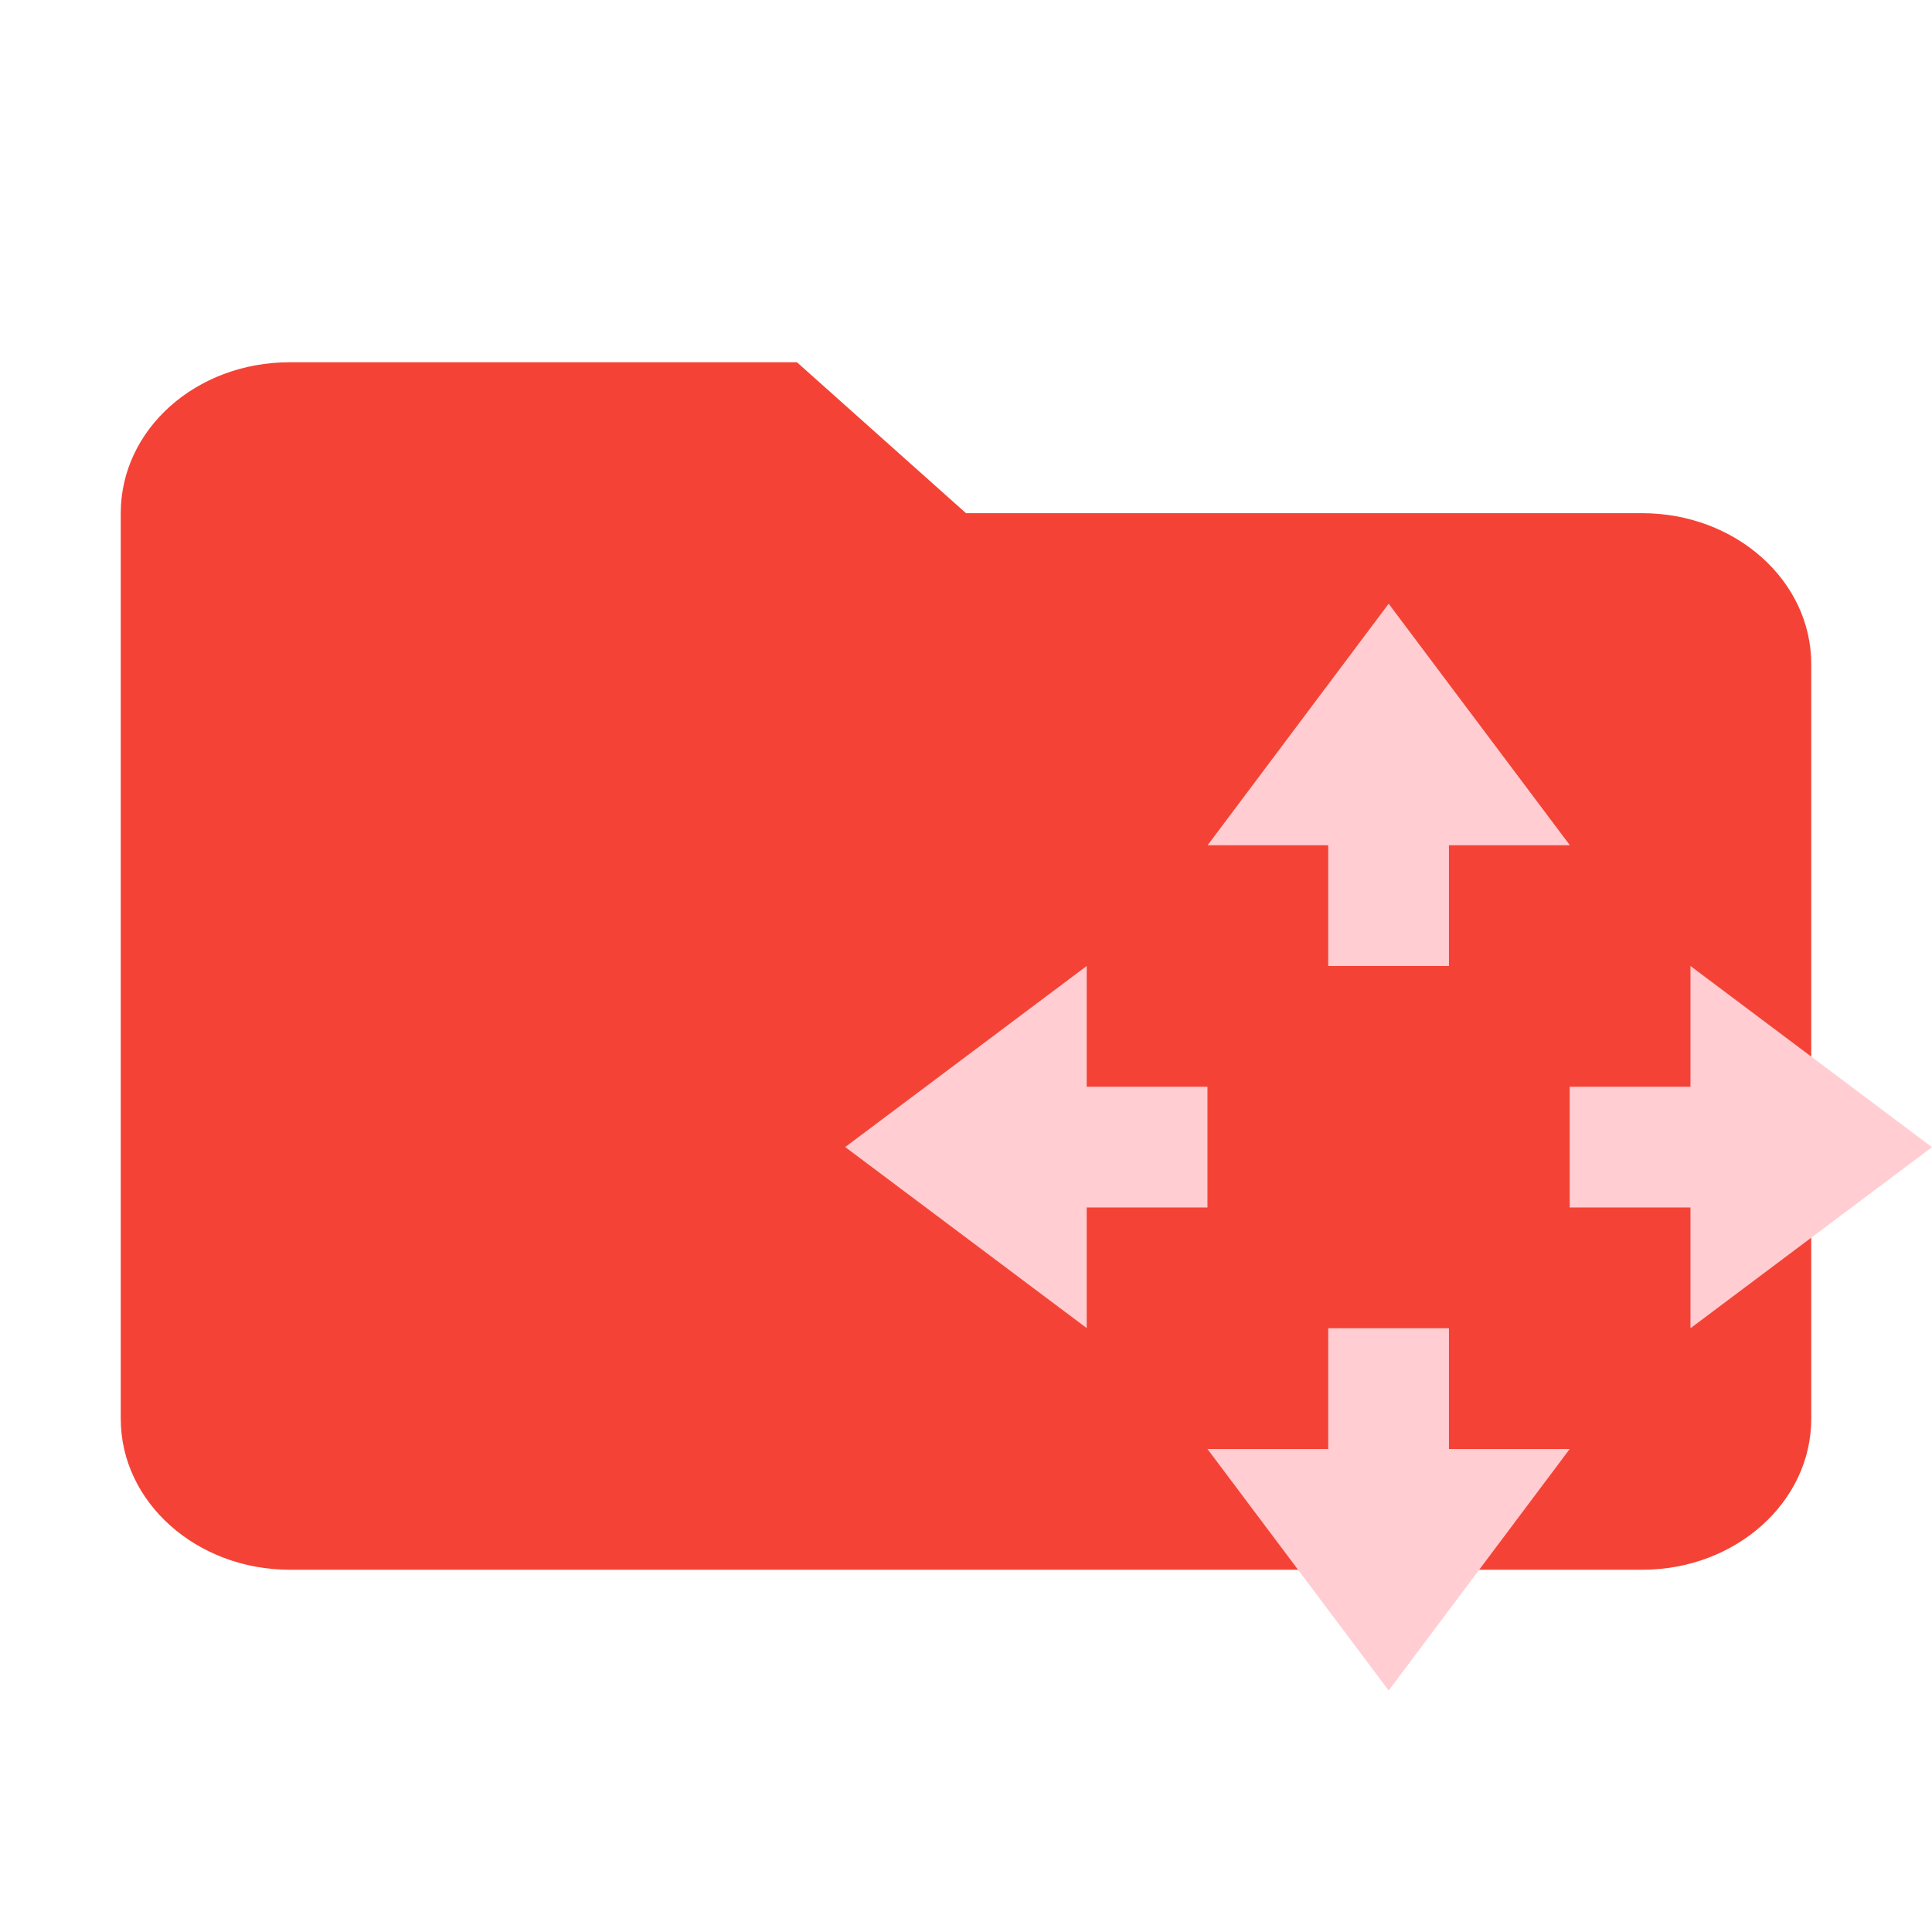
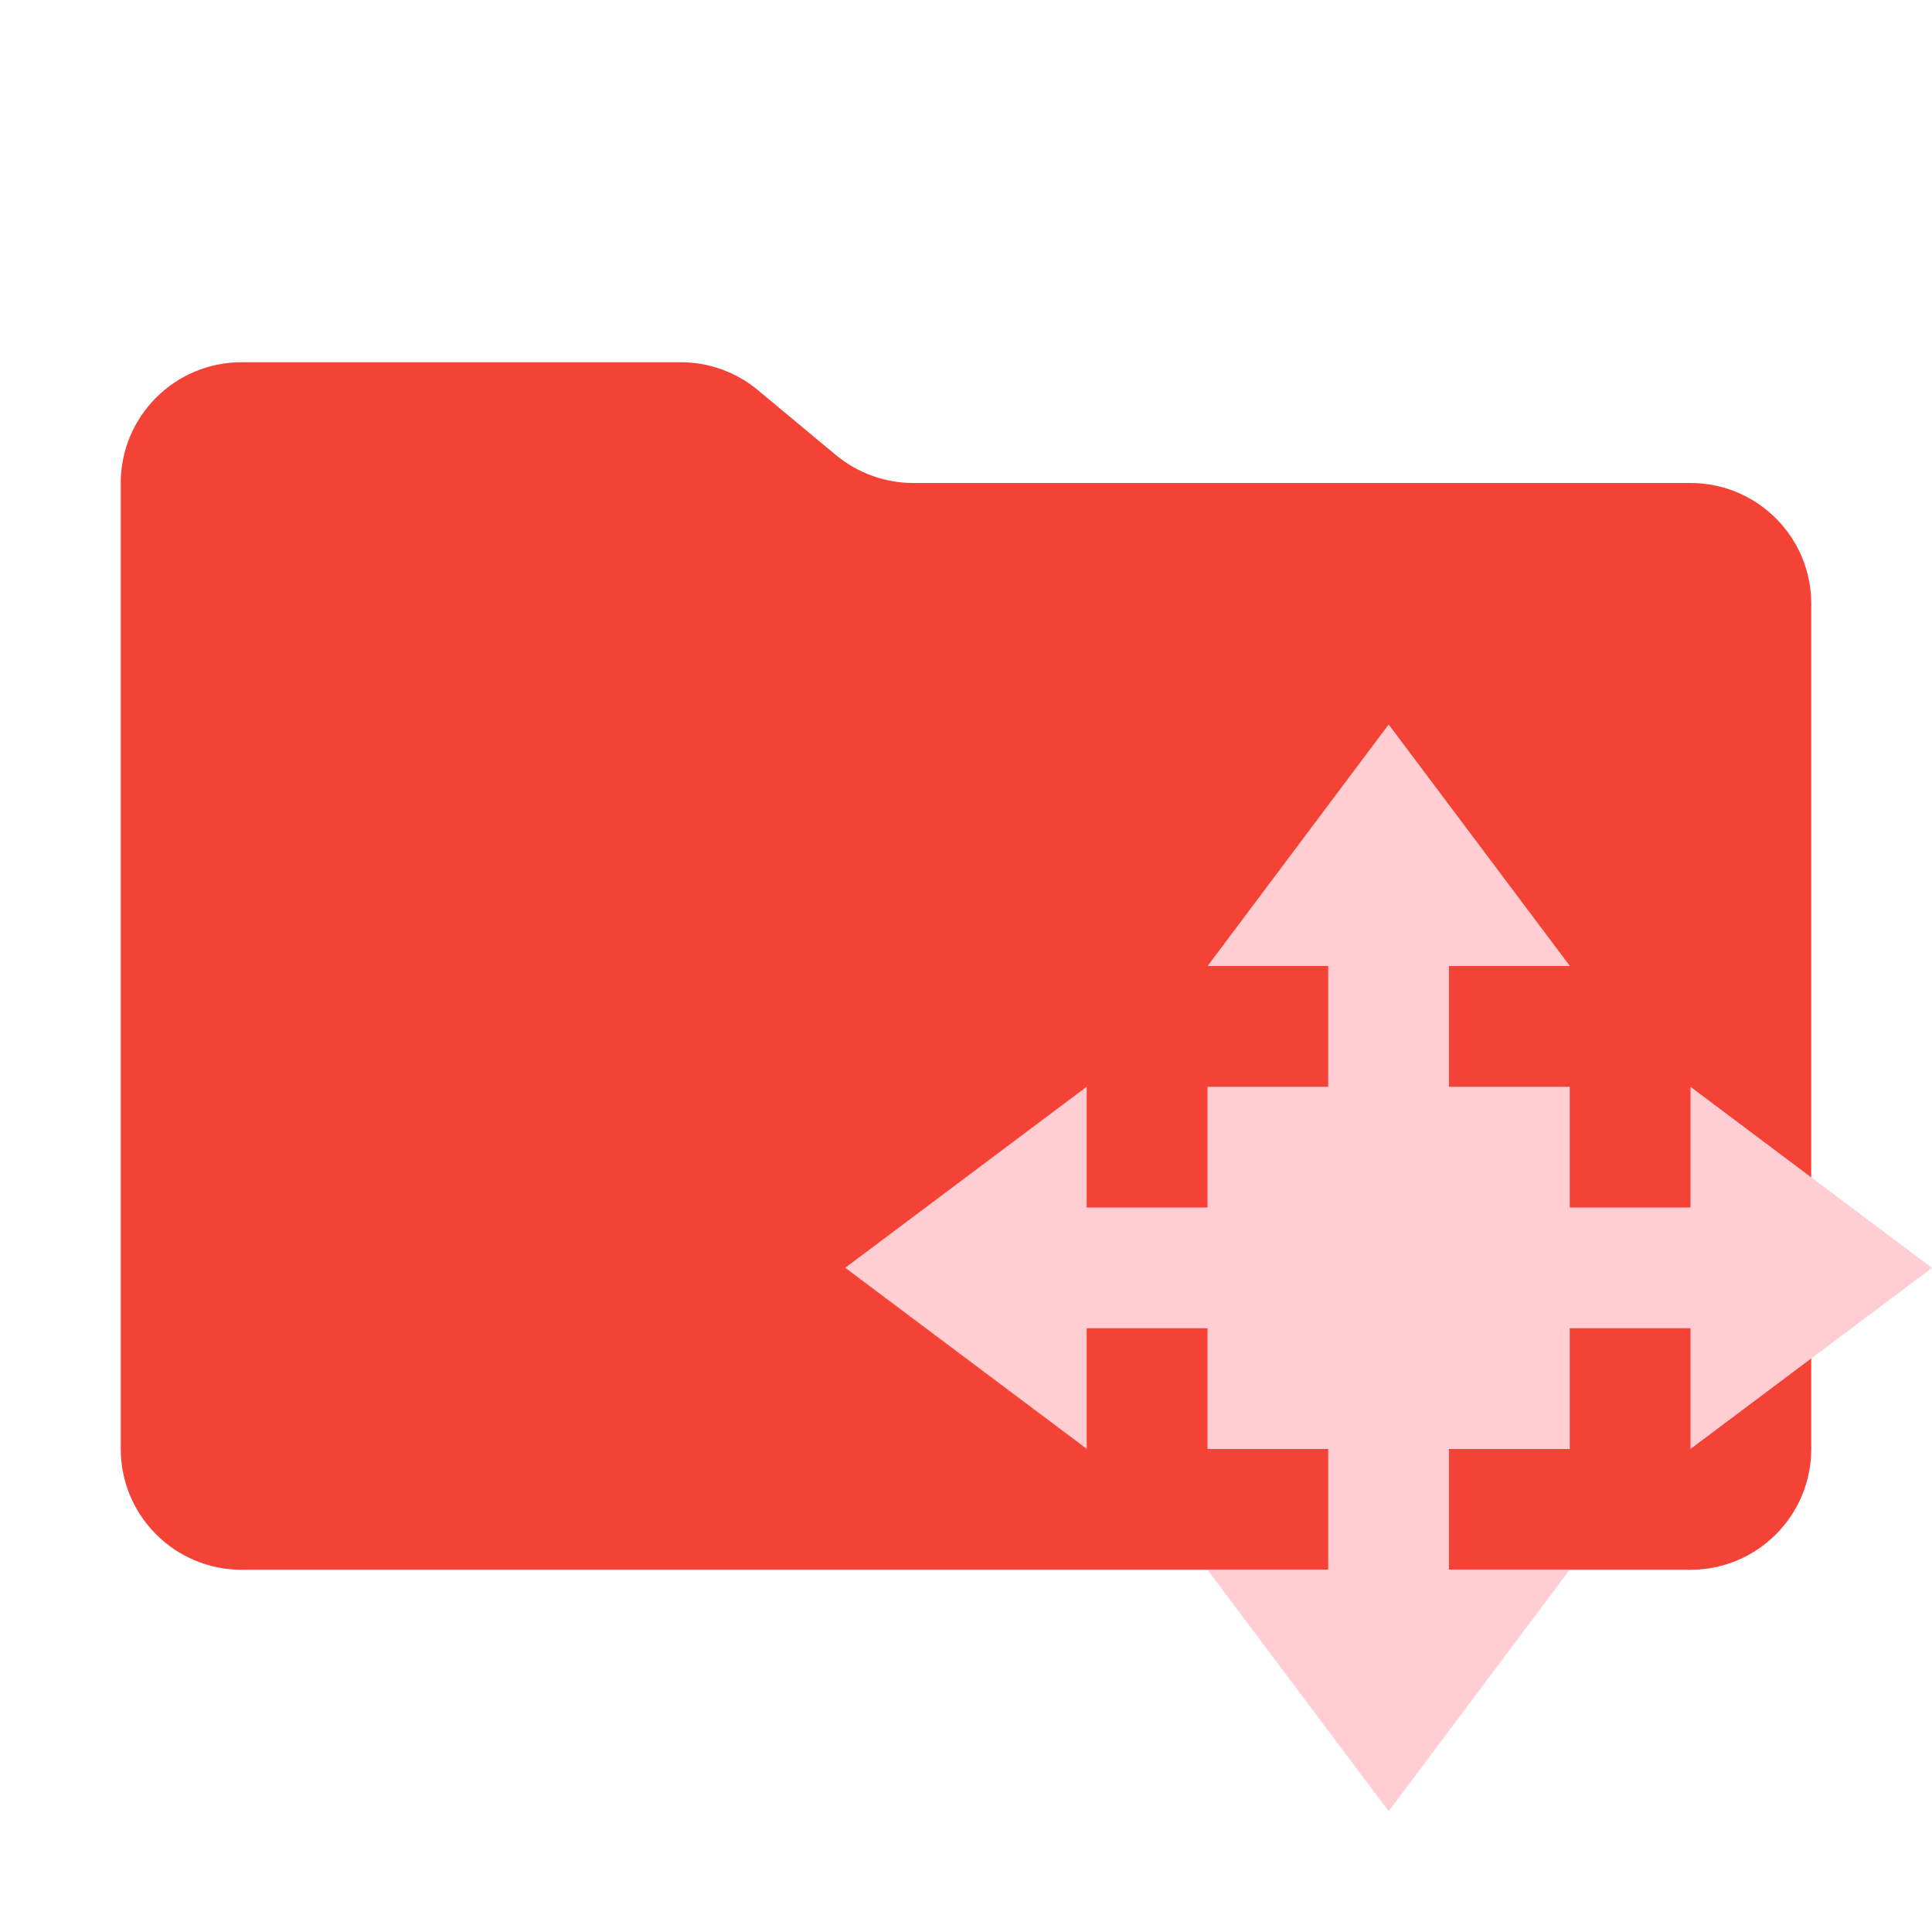
- <svg xmlns="http://www.w3.org/2000/svg" viewBox="0 0 16 16" version="1.1" id="svg1" width="16" height="16">
+ <svg xmlns="http://www.w3.org/2000/svg" viewBox="0 0 16 16" version="1.1" id="svg1" width="16" height="16" xml:space="preserve">
  <defs id="defs1" />
-   <path d="M 6.6,3 H 2.4 C 1.623,3 1,3.556 1,4.25 V 11.75 A 1.4,1.25 0 0 0 2.4,13 H 13.6 A 1.4,1.25 0 0 0 15,11.75 V 5.5 C 15,4.806 14.37,4.25 13.6,4.25 H 8 Z" id="path1" style="fill:#f44336;fill-opacity:1;stroke-width:0.661" />
-   <g id="g16" transform="matrix(1.283721,0,0,1.283721,14.71474,1.162792)" style="fill:#ffcdd2;fill-opacity:1">
+   <g id="g1" transform="scale(0.5)">
+     <path d="M 13.844,7.536 12.556,6.464 C 12.197,6.164 11.744,6 11.276,6 H 4 C 2.896,6 2,6.895 2,8 v 16 c 0,1.104 0.896,2 2,2 h 24 c 1.105,0 2,-0.896 2,-2 V 10 C 30,8.895 29.105,8 28,8 H 15.124 C 14.657,7.999 14.204,7.835 13.844,7.536 Z" fill="#fbc02d" id="path1-1" style="fill:#f44336;fill-opacity:1" />
+   </g>
+   <g id="g16" transform="matrix(1.283721,0,0,1.283721,14.71474,2.162792)" style="fill:#ffcdd2;fill-opacity:1">
    <path style="fill:#ffcdd2;fill-opacity:1;stroke-width:0.779" d="m -2.504,2.989 -1.168,1.558 h 2.337 z" id="path6" />
-     <path style="fill:#ffcdd2;fill-opacity:1;stroke-width:0.9" d="m -2.894,3.768 v 1.558 h 0.779 v -1.558 z" id="path7" />
-     <path style="fill:#ffcdd2;fill-opacity:1;stroke-width:0.899" d="m -3.673,6.105 h -1.558 v 0.779 h 1.558 z" id="path8" />
+     <path style="fill:#ffcdd2;fill-opacity:1;stroke-width:1.102" d="M -2.894,3.768 V 6.105 H -2.115 V 3.768 Z" id="path7" />
+     <path style="fill:#ffcdd2;fill-opacity:1;stroke-width:1.102" d="m -2.894,6.105 h -2.337 v 0.779 h 2.337 z" id="path8" />
    <path style="fill:#ffcdd2;fill-opacity:1;stroke-width:0.779" d="m -4.452,5.326 -1.558,1.168 1.558,1.168 z" id="path9" />
-     <path style="fill:#ffcdd2;fill-opacity:1;stroke-width:0.899" d="M -2.894,7.663 H -2.115 V 9.221 H -2.894 Z" id="path10" />
+     <path style="fill:#ffcdd2;fill-opacity:1;stroke-width:1.102" d="M -2.894,6.884 H -2.115 V 9.221 H -2.894 Z" id="path10" />
    <path style="fill:#ffcdd2;fill-opacity:1;stroke-width:0.779" d="M -3.673,8.442 -2.504,10 -1.336,8.442 Z" id="path11" />
-     <path style="fill:#ffcdd2;fill-opacity:1;stroke-width:0.899" d="M -1.336,6.105 V 6.884 H 0.222 V 6.105 Z" id="path13" />
+     <path style="fill:#ffcdd2;fill-opacity:1;stroke-width:1.102" d="M -2.115,6.105 V 6.884 H 0.222 V 6.105 Z" id="path13" />
+     <path style="fill:#ffcdd2;fill-opacity:1;stroke:none;stroke-width:2" d="m 48,25.5 v -6 h 6 v 6 z" id="path2-3" transform="matrix(0.3894928,0,0,0.3894928,-22.36837,-2.269023)" />
    <path style="fill:#ffcdd2;fill-opacity:1;stroke-width:0.779" d="M -0.557,5.326 1.001,6.495 -0.557,7.663 Z" id="path14" />
  </g>
</svg>
